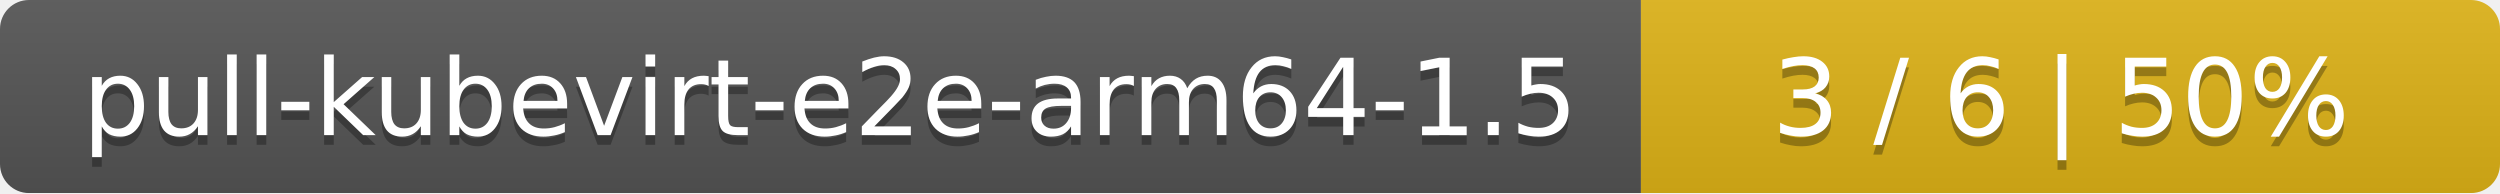
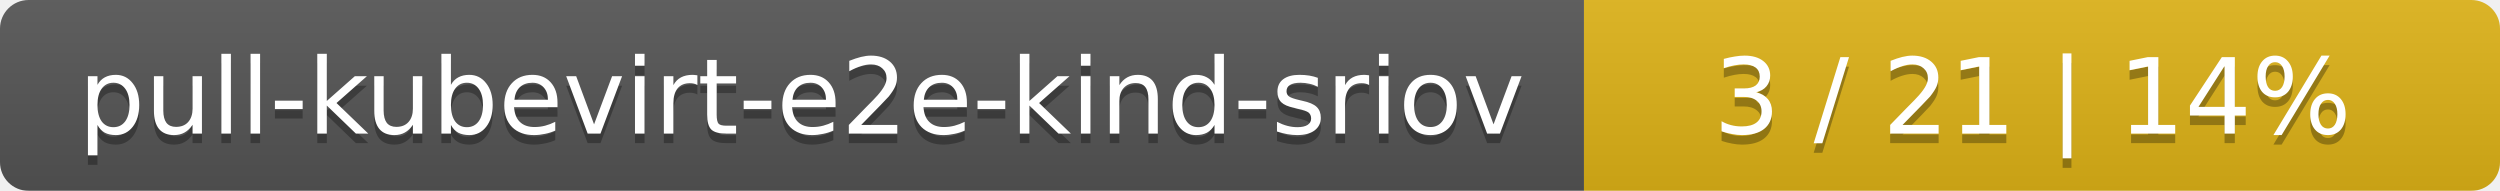
- <svg xmlns="http://www.w3.org/2000/svg" width="259" height="20">
+ <svg xmlns="http://www.w3.org/2000/svg" width="262" height="20">
  <linearGradient id="smooth" x2="0" y2="100%">
    <stop offset="0" stop-color="#bbb" stop-opacity=".1" />
    <stop offset="1" stop-opacity=".1" />
  </linearGradient>
  <mask id="round">
-     <rect width="259" height="20" rx="3" fill="#fff" />
+     <rect width="262" height="20" rx="3" fill="#fff" />
  </mask>
  <g mask="url(#round)">
-     <rect width="170" height="20" fill="#555" />
-     <rect x="170" width="89" height="20" fill="#dfb317" />
-     <rect width="259" height="20" fill="url(#smooth)" />
+     <rect width="166" height="20" fill="#555" />
+     <rect x="166" width="96" height="20" fill="#dfb317" />
+     <rect width="262" height="20" fill="url(#smooth)" />
  </g>
  <g fill="#fff" text-anchor="middle" font-family="DejaVu Sans,Verdana,Geneva,sans-serif" font-size="11">
-     <text x="86" y="15" fill="#010101" fill-opacity=".3">pull-kubevirt-e2e-arm64-1.5</text>
-     <text x="86" y="14">pull-kubevirt-e2e-arm64-1.5</text>
-     <text x="213.5" y="15" fill="#010101" fill-opacity=".3">3 / 6    |    50%</text>
-     <text x="213.5" y="14">3 / 6    |    50%</text>
+     <text x="84" y="15" fill="#010101" fill-opacity=".3">pull-kubevirt-e2e-kind-sriov</text>
+     <text x="84" y="14">pull-kubevirt-e2e-kind-sriov</text>
+     <text x="213" y="15" fill="#010101" fill-opacity=".3">3 / 21    |    14%</text>
+     <text x="213" y="14">3 / 21    |    14%</text>
  </g>
</svg>
